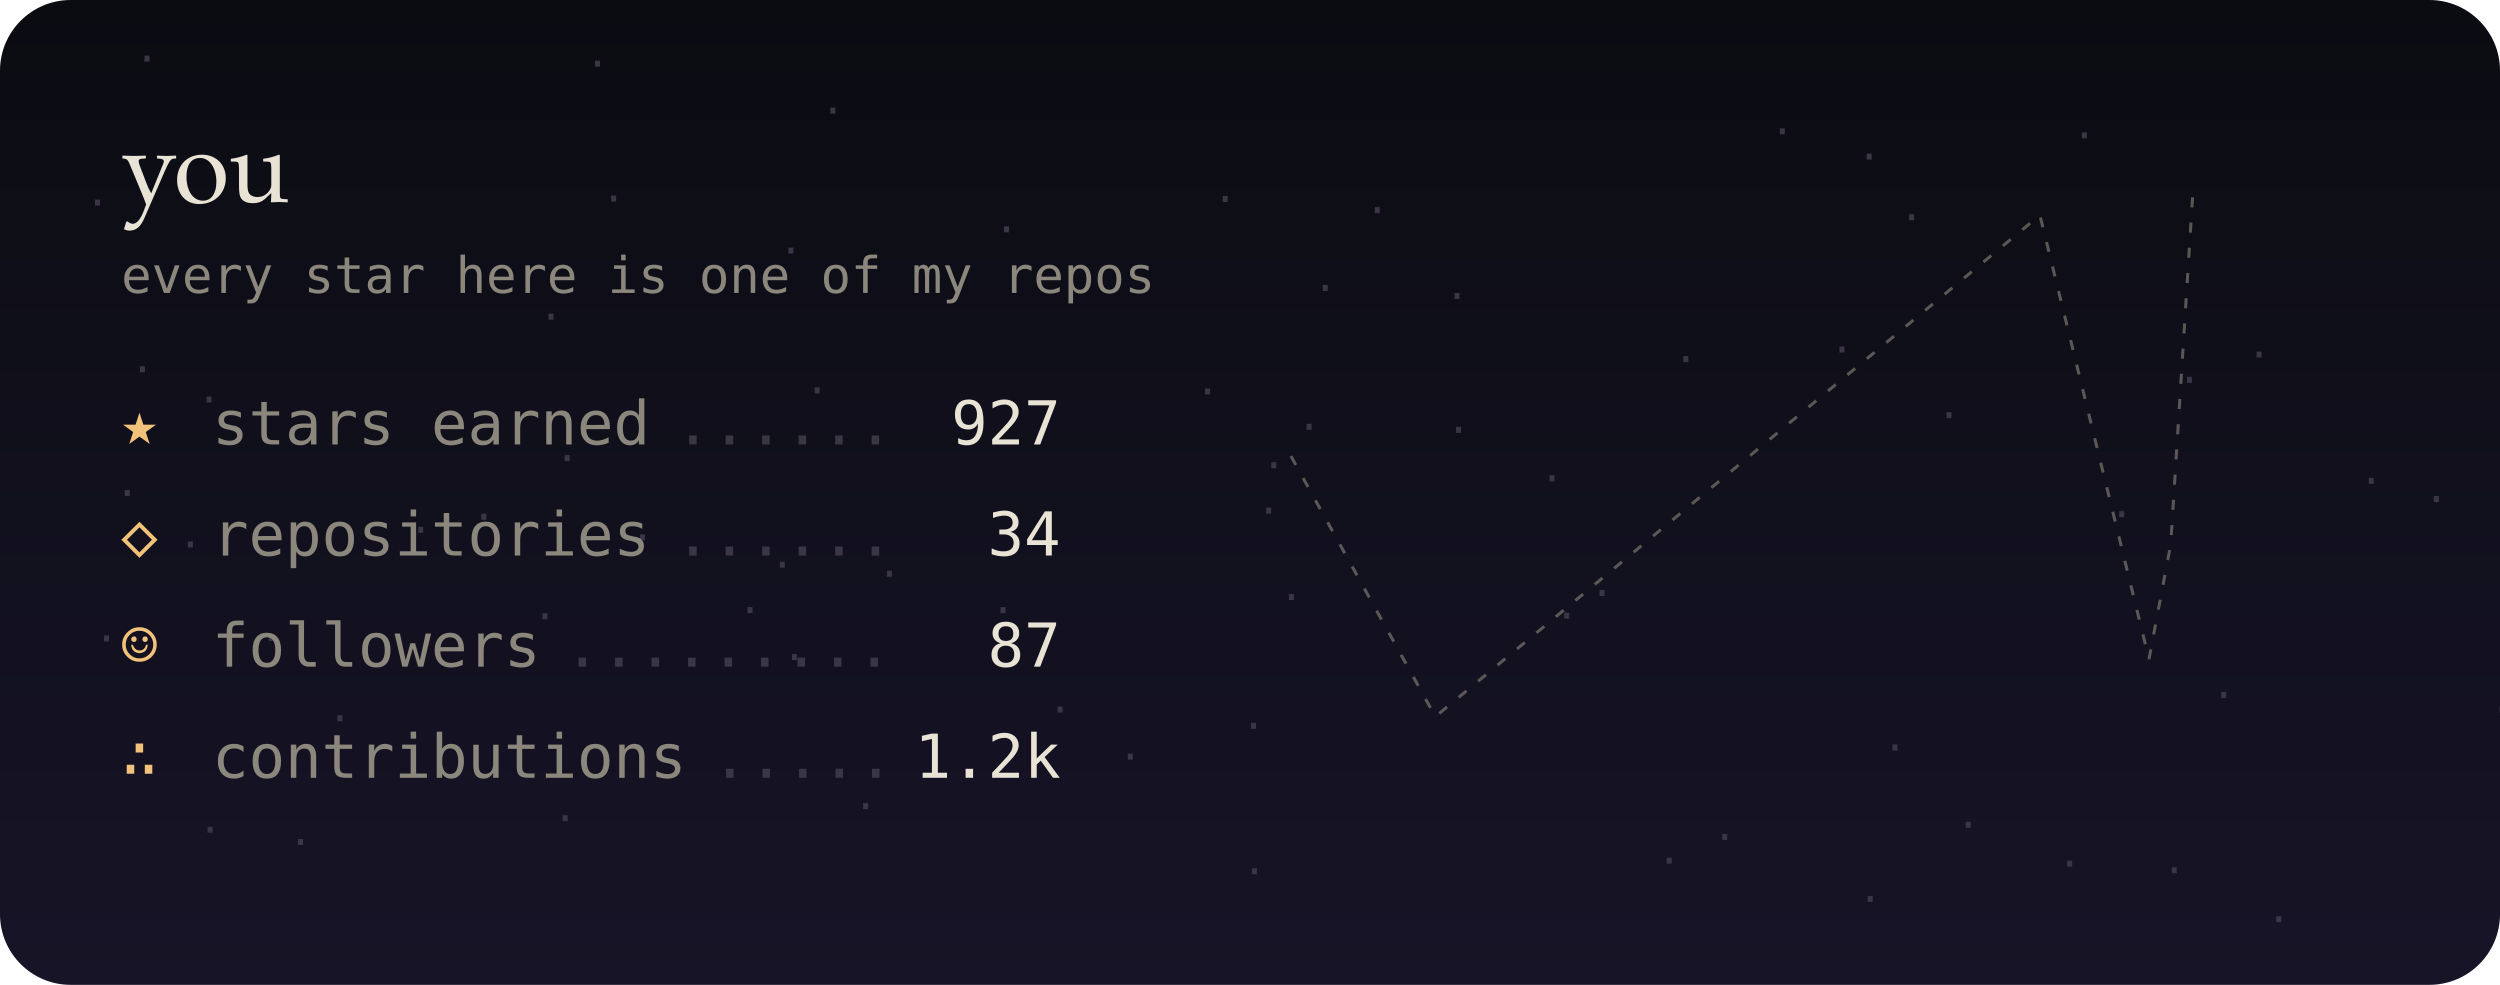
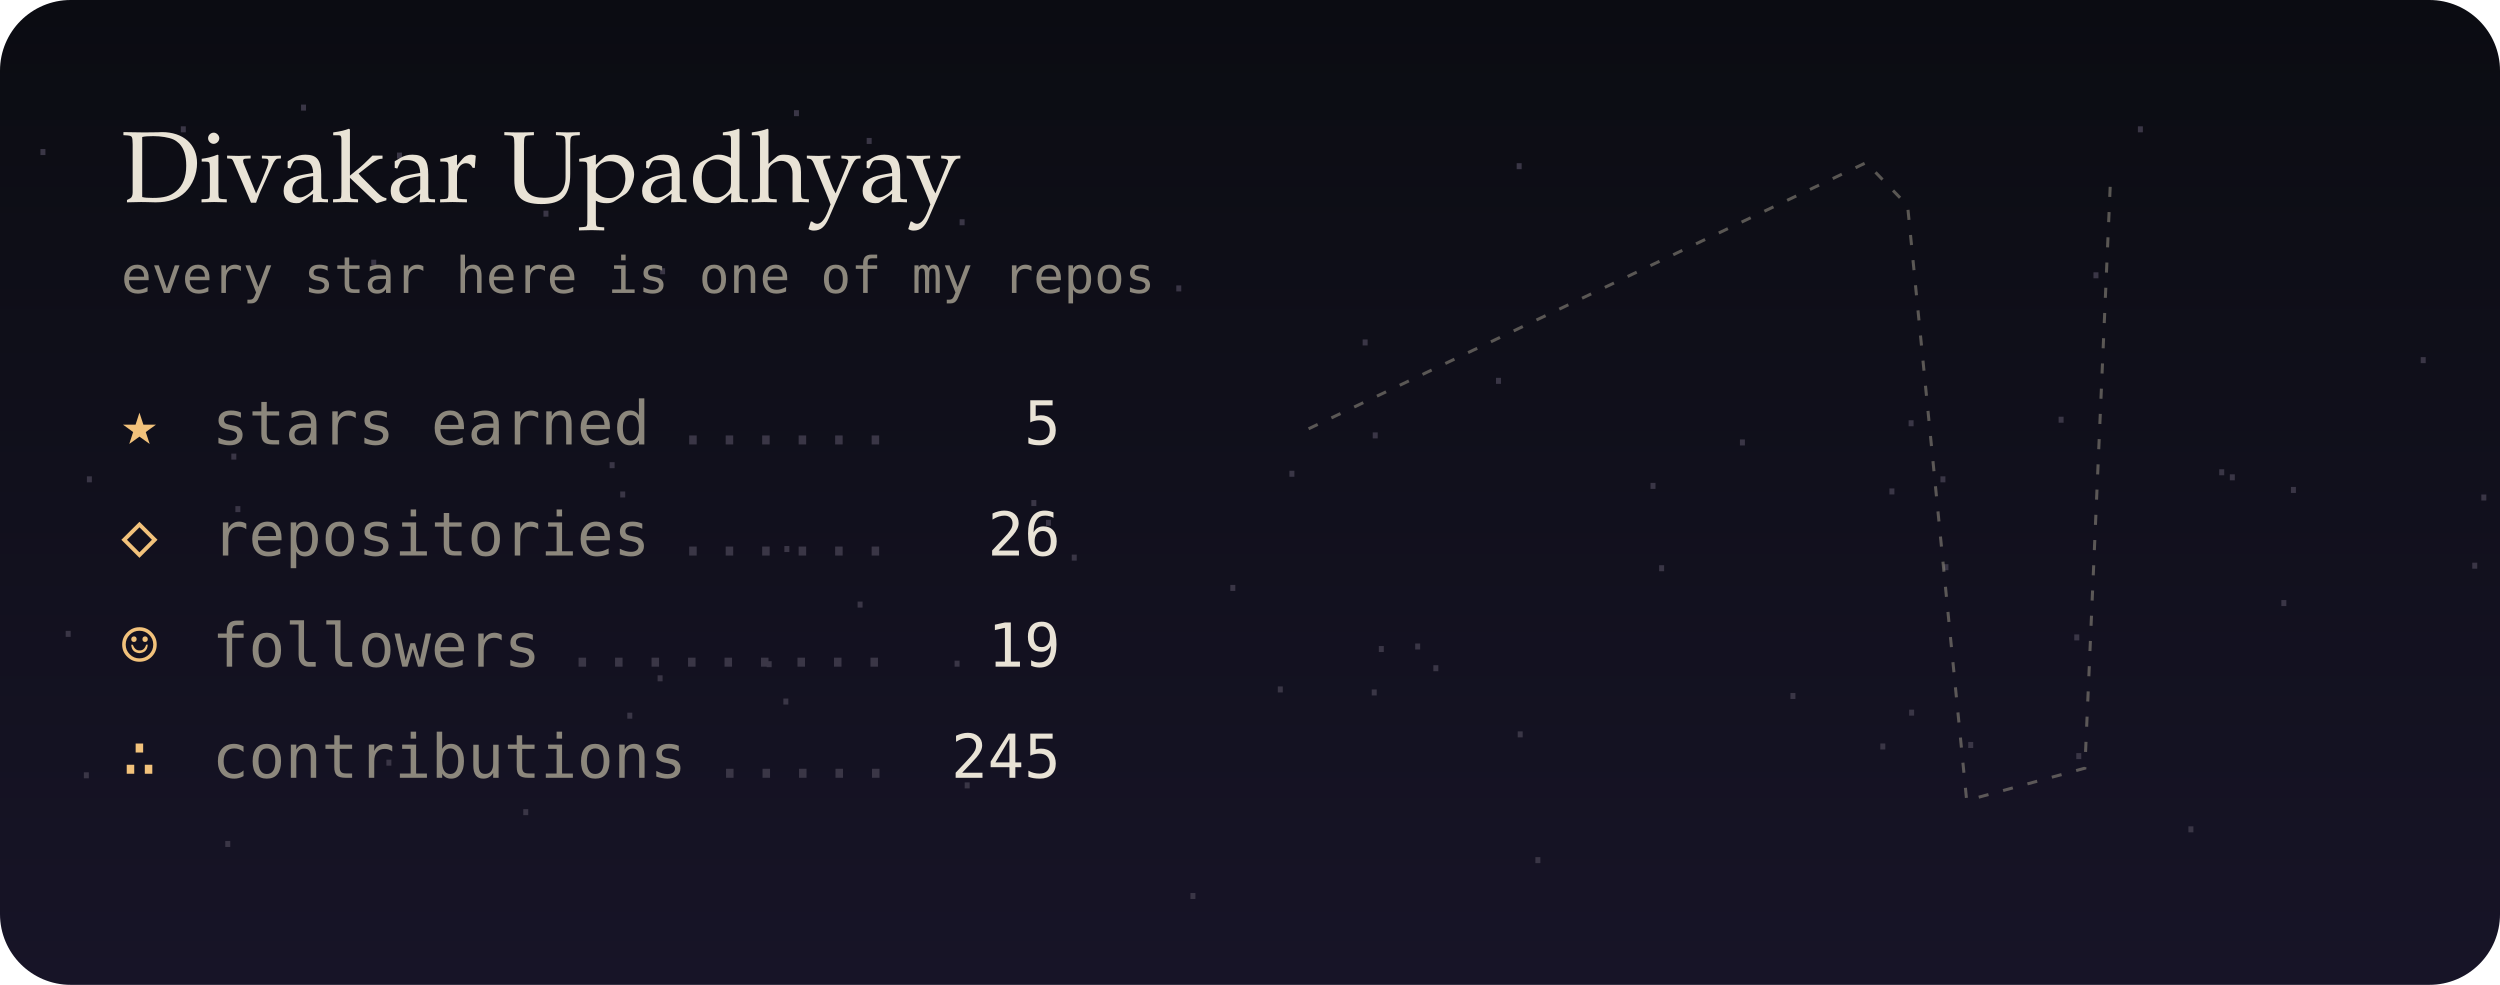
- <svg xmlns="http://www.w3.org/2000/svg" viewBox="0 0 495 195" width="495" height="195" role="img" aria-label="you's GitHub night sky">
+ <svg xmlns="http://www.w3.org/2000/svg" viewBox="0 0 495 195" width="495" height="195" role="img" aria-label="Divakar Upadhyay's GitHub night sky">
  <defs>
    <linearGradient id="bg" x1="0" y1="0" x2="0" y2="1">
      <stop offset="0" stop-color="#0b0c12" />
      <stop offset="1" stop-color="#171427" />
    </linearGradient>
    <filter id="soft" x="-200%" y="-200%" width="500%" height="500%">
      <feGaussianBlur stdDeviation="1.4" result="b" />
      <feMerge>
        <feMergeNode in="b" />
        <feMergeNode in="SourceGraphic" />
      </feMerge>
    </filter>
    <filter id="blur" x="-50%" y="-50%" width="200%" height="200%">
      <feGaussianBlur stdDeviation="8" />
    </filter>
    <linearGradient id="glint" x1="0" x2="1">
      <stop offset="0" stop-color="#fff" stop-opacity="0" />
      <stop offset=".5" stop-color="#fff" stop-opacity=".55" />
      <stop offset="1" stop-color="#fff" stop-opacity="0" />
    </linearGradient>
  </defs>
  <style>
  text { font-family: "JetBrains Mono","SF Mono",Menlo,Consolas,"DejaVu Sans Mono",monospace; }
  .serif { font-family: "Iowan Old Style",Palatino,Georgia,serif; }
  
  .tw { animation: tw 4s ease-in-out infinite; }
  @keyframes tw { 0%,100% { opacity: 1; } 50% { opacity: .25; } }
  .shoot { animation: shoot 9s linear infinite; opacity: 0; }
  @keyframes shoot { 0%,88% { transform: translate(260px,20px); opacity: 0; } 90% { opacity: 1; } 100% { transform: translate(480px,90px); opacity: 0; } }

  @media (prefers-reduced-motion: reduce) { * { animation: none !important; } }
</style>
  <rect width="495" height="195" rx="14" fill="url(#bg)" />
-   <text x="444.9" y="70.8" fill="#3a3646" font-size="8">.</text>
-   <text x="307.8" y="122.5" fill="#3a3646" font-size="8">.</text>
-   <text x="367.9" y="178.6" fill="#3a3646" font-size="8">.</text>
-   <text x="372.8" y="148.6" fill="#3a3646" font-size="8">.</text>
-   <text x="16.9" y="40.7" fill="#3a3646" font-size="8">.</text>
-   <text x="173.7" y="114.2" fill="#3a3646" font-size="8">.</text>
-   <text x="221.4" y="150.4" fill="#3a3646" font-size="8">.</text>
-   <text x="22.8" y="98.2" fill="#3a3646" font-size="8">.</text>
-   <text x="154.2" y="50.2" fill="#3a3646" font-size="8">.</text>
-   <text x="260" y="57.6" fill="#3a3646" font-size="8">.</text>
-   <text x="376.1" y="43.6" fill="#3a3646" font-size="8">.</text>
-   <text x="26.7" y="12.2" fill="#3a3646" font-size="8">.</text>
-   <text x="339.1" y="166.3" fill="#3a3646" font-size="8">.</text>
-   <text x="35.3" y="108.4" fill="#3a3646" font-size="8">.</text>
-   <text x="448.8" y="182.6" fill="#3a3646" font-size="8">.</text>
-   <text x="270.3" y="42.2" fill="#3a3646" font-size="8">.</text>
-   <text x="162.5" y="22.5" fill="#3a3646" font-size="8">.</text>
-   <text x="383.5" y="82.8" fill="#3a3646" font-size="8">.</text>
-   <text x="467.1" y="95.8" fill="#3a3646" font-size="8">.</text>
-   <text x="410.3" y="27.4" fill="#3a3646" font-size="8">.</text>
-   <text x="124.8" y="107" fill="#3a3646" font-size="8">.</text>
-   <text x="57.1" y="167.3" fill="#3a3646" font-size="8">.</text>
-   <text x="253.3" y="118.8" fill="#3a3646" font-size="8">.</text>
-   <text x="286.4" y="85.7" fill="#3a3646" font-size="8">.</text>
-   <text x="407.4" y="171.6" fill="#3a3646" font-size="8">.</text>
-   <text x="196.9" y="46" fill="#3a3646" font-size="8">.</text>
-   <text x="304.9" y="95.3" fill="#3a3646" font-size="8">.</text>
-   <text x="25.8" y="73.7" fill="#3a3646" font-size="8">.</text>
-   <text x="350.5" y="26.6" fill="#3a3646" font-size="8">.</text>
-   <text x="106.7" y="63.3" fill="#3a3646" font-size="8">.</text>
-   <text x="109.9" y="91.3" fill="#3a3646" font-size="8">.</text>
-   <text x="431.1" y="75.8" fill="#3a3646" font-size="8">.</text>
-   <text x="154.9" y="130.7" fill="#3a3646" font-size="8">.</text>
-   <text x="246" y="173.1" fill="#3a3646" font-size="8">.</text>
-   <text x="109.5" y="162.6" fill="#3a3646" font-size="8">.</text>
-   <text x="159.4" y="77.9" fill="#3a3646" font-size="8">.</text>
-   <text x="152.5" y="112.4" fill="#3a3646" font-size="8">.</text>
-   <text x="437.9" y="138.2" fill="#3a3646" font-size="8">.</text>
-   <text x="93.4" y="102.9" fill="#3a3646" font-size="8">.</text>
-   <text x="314.8" y="118" fill="#3a3646" font-size="8">.</text>
-   <text x="115.9" y="13.2" fill="#3a3646" font-size="8">.</text>
-   <text x="417.7" y="102.4" fill="#3a3646" font-size="8">.</text>
-   <text x="236.7" y="78.1" fill="#3a3646" font-size="8">.</text>
-   <text x="328.1" y="171" fill="#3a3646" font-size="8">.</text>
-   <text x="39.2" y="164.9" fill="#3a3646" font-size="8">.</text>
-   <text x="105.5" y="122.6" fill="#3a3646" font-size="8">.</text>
-   <text x="146.1" y="121.4" fill="#3a3646" font-size="8">.</text>
-   <text x="169" y="160.2" fill="#3a3646" font-size="8">.</text>
-   <text x="428.1" y="172.9" fill="#3a3646" font-size="8">.</text>
-   <text x="207.5" y="141.1" fill="#3a3646" font-size="8">.</text>
-   <text x="331.4" y="71.7" fill="#3a3646" font-size="8">.</text>
-   <text x="493" y="141.1" fill="#3a3646" font-size="8">.</text>
-   <text x="387.3" y="163.9" fill="#3a3646" font-size="8">.</text>
-   <text x="256.8" y="85.1" fill="#3a3646" font-size="8">.</text>
-   <text x="245.8" y="144.3" fill="#3a3646" font-size="8">.</text>
-   <text x="39" y="79.7" fill="#3a3646" font-size="8">.</text>
-   <text x="249.8" y="92.7" fill="#3a3646" font-size="8">.</text>
-   <text x="240.2" y="40" fill="#3a3646" font-size="8">.</text>
-   <text x="248.8" y="101.7" fill="#3a3646" font-size="8">.</text>
-   <text x="119.1" y="39.9" fill="#3a3646" font-size="8">.</text>
-   <text x="480" y="99.4" fill="#3a3646" font-size="8">.</text>
-   <text x="108.3" y="104.6" fill="#3a3646" font-size="8">.</text>
-   <text x="80.9" y="105.5" fill="#3a3646" font-size="8">.</text>
-   <text x="64.9" y="142.8" fill="#3a3646" font-size="8">.</text>
-   <text x="51.3" y="126.9" fill="#3a3646" font-size="8">.</text>
-   <text x="362.3" y="69.8" fill="#3a3646" font-size="8">.</text>
-   <text x="196.2" y="121.4" fill="#3a3646" font-size="8">.</text>
-   <text x="18.7" y="127" fill="#3a3646" font-size="8">.</text>
-   <text x="367.7" y="31.6" fill="#3a3646" font-size="8">.</text>
-   <text x="286.1" y="59.2" fill="#3a3646" font-size="8">.</text>
-   <polyline points="255.6,90.3 284.2,141.9 403.9,42.6 425.5,130.5 429.8,107.8 434.3,36.3" fill="none" stroke="#8c877c" stroke-width="0.6" stroke-dasharray="2 3" opacity=".6" />
-   <text class="tw" x="434.3" y="39.3" font-size="20" fill="#e8e4f0" text-anchor="middle" style="animation-delay:-0.9s;animation-duration:4.8s" filter="url(#soft)" />
-   <text class="tw" x="284.2" y="144.9" font-size="18.5" fill="#e8e4f0" text-anchor="middle" style="animation-delay:-4.3s;animation-duration:4.9s" filter="url(#soft)" />
-   <text class="tw" x="425.5" y="133.5" font-size="18.1" fill="#e8e4f0" text-anchor="middle" style="animation-delay:-5.9s;animation-duration:6.4s" filter="url(#soft)" />
-   <text class="tw" x="429.8" y="110.8" font-size="16.4" fill="#e8e4f0" text-anchor="middle" style="animation-delay:-3.9s;animation-duration:4.9s" filter="url(#soft)" />
-   <text class="tw" x="255.6" y="93.3" font-size="16.3" fill="#e8e4f0" text-anchor="middle" style="animation-delay:-0.8s;animation-duration:4.9s" filter="url(#soft)" />
-   <text class="tw" x="403.9" y="45.6" font-size="16.2" fill="#e8e4f0" text-anchor="middle" style="animation-delay:-2.6s;animation-duration:3.5s" filter="url(#soft)" />
-   <text class="tw" x="387.2" y="143" font-size="16" fill="#e8e4f0" text-anchor="middle" style="animation-delay:-1s;animation-duration:3.9s" filter="url(#soft)" />
-   <text class="tw" x="437.7" y="150.4" font-size="14.4" fill="#e8e4f0" text-anchor="middle" style="animation-delay:-1.7s;animation-duration:5s" filter="url(#soft)" />
-   <text class="tw" x="397.7" y="121.2" font-size="12.9" fill="#e8e4f0" text-anchor="middle" style="animation-delay:-3s;animation-duration:5.6s" filter="url(#soft)" />
-   <text class="tw" x="389.8" y="134" font-size="12.7" fill="#e8e4f0" text-anchor="middle" style="animation-delay:-2s;animation-duration:3.9s" filter="url(#soft)" />
-   <text class="tw" x="304" y="34.9" font-size="10.9" fill="#e8e4f0" text-anchor="middle" style="animation-delay:-4.3s;animation-duration:5.6s" />
-   <text class="tw" x="380.1" y="153.9" font-size="10.6" fill="#e8e4f0" text-anchor="middle" style="animation-delay:-2.9s;animation-duration:6.4s" />
-   <text class="tw" x="274.4" y="63.6" font-size="10.5" fill="#e8e4f0" text-anchor="middle" style="animation-delay:-3.1s;animation-duration:3.2s" />
-   <text class="tw" x="422.4" y="57.1" font-size="10.2" fill="#e8e4f0" text-anchor="middle" style="animation-delay:-0.1s;animation-duration:4.4s" />
-   <text class="tw" x="428.2" y="89.9" font-size="10.1" fill="#e8e4f0" text-anchor="middle" style="animation-delay:-0.1s;animation-duration:4.7s" />
-   <text class="tw" x="429.9" y="55.8" font-size="10" fill="#e8e4f0" text-anchor="middle" style="animation-delay:-1.6s;animation-duration:3.7s" />
-   <text class="tw" x="457.3" y="155.1" font-size="9.3" fill="#e8e4f0" text-anchor="middle" style="animation-delay:-0.1s;animation-duration:4.6s" />
-   <text class="tw" x="338.7" y="69.3" font-size="9.1" fill="#e8e4f0" text-anchor="middle" style="animation-delay:-5.3s;animation-duration:5.7s" />
-   <text class="tw" x="294.6" y="163.3" font-size="8.7" fill="#e8e4f0" text-anchor="middle" style="animation-delay:-3.1s;animation-duration:5.8s" />
-   <text class="tw" x="432.7" y="31.2" font-size="8.4" fill="#e8e4f0" text-anchor="middle" style="animation-delay:-0.5s;animation-duration:3.2s" />
-   <text class="tw" x="407.2" y="137" font-size="8.4" fill="#e8e4f0" text-anchor="middle" style="animation-delay:-2.2s;animation-duration:5.5s" />
-   <text class="tw" x="284.1" y="136.4" font-size="8.3" fill="#e8e4f0" text-anchor="middle" style="animation-delay:-4s;animation-duration:3.2s" />
-   <text class="tw" x="449.7" y="97.1" font-size="8.2" fill="#e8e4f0" text-anchor="middle" style="animation-delay:-5.6s;animation-duration:3.2s" />
-   <text class="tw" x="333.8" y="39.1" font-size="8.2" fill="#e8e4f0" text-anchor="middle" style="animation-delay:-1.3s;animation-duration:3.9s" />
-   <text class="tw" x="308.9" y="120" font-size="8.2" fill="#e8e4f0" text-anchor="middle" style="animation-delay:-5.6s;animation-duration:3.1s" />
-   <text class="tw" x="347.9" y="107.6" font-size="8.2" fill="#e8e4f0" text-anchor="middle" style="animation-delay:-1.3s;animation-duration:6.8s" />
-   <text class="tw" x="326.9" y="148.6" font-size="8.1" fill="#e8e4f0" text-anchor="middle" style="animation-delay:-3.2s;animation-duration:3.6s" />
-   <text class="tw" x="339.1" y="126.2" font-size="8.1" fill="#e8e4f0" text-anchor="middle" style="animation-delay:-3.2s;animation-duration:4.6s" />
-   <text class="tw" x="285.2" y="63.9" font-size="8" fill="#e8e4f0" text-anchor="middle" style="animation-delay:-5s;animation-duration:5.3s" />
-   <text class="tw" x="441.3" y="159" font-size="8" fill="#e8e4f0" text-anchor="middle" style="animation-delay:-5s;animation-duration:4.3s" />
-   <text class="tw" x="262.7" y="80.5" font-size="8" fill="#e8e4f0" text-anchor="middle" style="animation-delay:-0.3s;animation-duration:6.4s" />
-   <text class="tw" x="447.6" y="46.4" font-size="8" fill="#e8e4f0" text-anchor="middle" style="animation-delay:-0.1s;animation-duration:5.5s" />
-   <text class="tw" x="341.7" y="29.8" font-size="8" fill="#e8e4f0" text-anchor="middle" style="animation-delay:-6s;animation-duration:4.2s" />
-   <text class="tw" x="444" y="101.4" font-size="8" fill="#e8e4f0" text-anchor="middle" style="animation-delay:-2.7s;animation-duration:3.3s" />
+   <text x="202.3" y="100.2" fill="#3a3646" font-size="8">.</text>
+   <text x="267.9" y="68.4" fill="#3a3646" font-size="8">.</text>
+   <text x="298.6" y="146" fill="#3a3646" font-size="8">.</text>
+   <text x="278.3" y="128.6" fill="#3a3646" font-size="8">.</text>
+   <text x="352.6" y="138.4" fill="#3a3646" font-size="8">.</text>
+   <text x="71.6" y="52.6" fill="#3a3646" font-size="8">.</text>
+   <text x="76.7" y="31.4" fill="#3a3646" font-size="8">.</text>
+   <text x="101.7" y="161.4" fill="#3a3646" font-size="8">.</text>
+   <text x="421.4" y="26.2" fill="#3a3646" font-size="8">.</text>
+   <text x="487.6" y="112.6" fill="#3a3646" font-size="8">.</text>
+   <text x="14.7" y="154.1" fill="#3a3646" font-size="8">.</text>
+   <text x="412.6" y="55.1" fill="#3a3646" font-size="8">.</text>
+   <text x="128.3" y="134.9" fill="#3a3646" font-size="8">.</text>
+   <text x="42.7" y="167.7" fill="#3a3646" font-size="8">.</text>
+   <text x="251.1" y="137.1" fill="#3a3646" font-size="8">.</text>
+   <text x="128.8" y="54.3" fill="#3a3646" font-size="8">.</text>
+   <text x="155.3" y="23" fill="#3a3646" font-size="8">.</text>
+   <text x="382.3" y="95.5" fill="#3a3646" font-size="8">.</text>
+   <text x="153.4" y="109.3" fill="#3a3646" font-size="8">.</text>
+   <text x="451.7" y="97.6" fill="#3a3646" font-size="8">.</text>
+   <text x="489.4" y="99.1" fill="#3a3646" font-size="8">.</text>
+   <text x="44.7" y="101.4" fill="#3a3646" font-size="8">.</text>
+   <text x="241.7" y="117" fill="#3a3646" font-size="8">.</text>
+   <text x="324.9" y="96.8" fill="#3a3646" font-size="8">.</text>
+   <text x="231" y="57.7" fill="#3a3646" font-size="8">.</text>
+   <text x="376" y="84.4" fill="#3a3646" font-size="8">.</text>
+   <text x="376.1" y="141.7" fill="#3a3646" font-size="8">.</text>
+   <text x="387.8" y="148.1" fill="#3a3646" font-size="8">.</text>
+   <text x="281.9" y="132.9" fill="#3a3646" font-size="8">.</text>
+   <text x="253.4" y="94.4" fill="#3a3646" font-size="8">.</text>
+   <text x="370.4" y="148.4" fill="#3a3646" font-size="8">.</text>
+   <text x="233.8" y="178" fill="#3a3646" font-size="8">.</text>
+   <text x="408.8" y="126.8" fill="#3a3646" font-size="8">.</text>
+   <text x="449.8" y="120" fill="#3a3646" font-size="8">.</text>
+   <text x="409.2" y="150.3" fill="#3a3646" font-size="8">.</text>
+   <text x="105.7" y="42.9" fill="#3a3646" font-size="8">.</text>
+   <text x="6.1" y="30.7" fill="#3a3646" font-size="8">.</text>
+   <text x="149.9" y="132.1" fill="#3a3646" font-size="8">.</text>
+   <text x="167.9" y="120.3" fill="#3a3646" font-size="8">.</text>
+   <text x="33.9" y="26.2" fill="#3a3646" font-size="8">.</text>
+   <text x="11.1" y="126.1" fill="#3a3646" font-size="8">.</text>
+   <text x="118.8" y="92.7" fill="#3a3646" font-size="8">.</text>
+   <text x="439.6" y="95.1" fill="#3a3646" font-size="8">.</text>
+   <text x="120.9" y="98.5" fill="#3a3646" font-size="8">.</text>
+   <text x="298.4" y="33.5" fill="#3a3646" font-size="8">.</text>
+   <text x="437.5" y="94.1" fill="#3a3646" font-size="8">.</text>
+   <text x="74.6" y="151.6" fill="#3a3646" font-size="8">.</text>
+   <text x="189.1" y="156.1" fill="#3a3646" font-size="8">.</text>
+   <text x="153.2" y="139.5" fill="#3a3646" font-size="8">.</text>
+   <text x="43.9" y="91" fill="#3a3646" font-size="8">.</text>
+   <text x="372.2" y="97.9" fill="#3a3646" font-size="8">.</text>
+   <text x="15.3" y="95.5" fill="#3a3646" font-size="8">.</text>
+   <text x="342.6" y="88.2" fill="#3a3646" font-size="8">.</text>
+   <text x="169.7" y="28.5" fill="#3a3646" font-size="8">.</text>
+   <text x="269.7" y="137.7" fill="#3a3646" font-size="8">.</text>
+   <text x="57.7" y="21.9" fill="#3a3646" font-size="8">.</text>
+   <text x="477.4" y="71.9" fill="#3a3646" font-size="8">.</text>
+   <text x="269.9" y="86.8" fill="#3a3646" font-size="8">.</text>
+   <text x="210.3" y="111" fill="#3a3646" font-size="8">.</text>
+   <text x="382.9" y="112.9" fill="#3a3646" font-size="8">.</text>
+   <text x="302.1" y="170.9" fill="#3a3646" font-size="8">.</text>
+   <text x="271.1" y="129.1" fill="#3a3646" font-size="8">.</text>
+   <text x="188.1" y="44.6" fill="#3a3646" font-size="8">.</text>
+   <text x="187.1" y="132" fill="#3a3646" font-size="8">.</text>
+   <text x="326.6" y="113.1" fill="#3a3646" font-size="8">.</text>
+   <text x="205.2" y="104.1" fill="#3a3646" font-size="8">.</text>
+   <text x="431.4" y="164.8" fill="#3a3646" font-size="8">.</text>
+   <text x="405.7" y="83.7" fill="#3a3646" font-size="8">.</text>
+   <text x="122.3" y="142.3" fill="#3a3646" font-size="8">.</text>
+   <text x="294.3" y="76" fill="#3a3646" font-size="8">.</text>
+   <polyline points="259.1,84.9 369.5,32.2 377.7,40.7 389.4,158.5 412.8,152.1 417.9,35.1" fill="none" stroke="#8c877c" stroke-width="0.6" stroke-dasharray="2 3" opacity=".6" />
+   <text class="tw" x="369.5" y="35.2" font-size="20" fill="#e8e4f0" text-anchor="middle" style="animation-delay:-5.1s;animation-duration:4.3s" filter="url(#soft)" />
+   <text class="tw" x="377.7" y="43.7" font-size="12" fill="#e8e4f0" text-anchor="middle" style="animation-delay:-1.1s;animation-duration:6.9s" filter="url(#soft)" />
+   <text class="tw" x="389.4" y="161.5" font-size="12" fill="#e8e4f0" text-anchor="middle" style="animation-delay:-3.5s;animation-duration:6.5s" filter="url(#soft)" />
+   <text class="tw" x="259.1" y="87.9" font-size="8" fill="#e8e4f0" text-anchor="middle" style="animation-delay:-4.1s;animation-duration:6.9s" />
+   <text class="tw" x="412.8" y="155.1" font-size="8" fill="#e8e4f0" text-anchor="middle" style="animation-delay:-5.6s;animation-duration:6.2s" />
+   <text class="tw" x="417.9" y="38.1" font-size="8" fill="#e8e4f0" text-anchor="middle" style="animation-delay:-5.3s;animation-duration:5.8s" />
+   <text class="tw" x="320.7" y="45.7" font-size="8" fill="#e8e4f0" text-anchor="middle" style="animation-delay:-4.2s;animation-duration:4.4s" />
+   <text class="tw" x="306.7" y="156.7" font-size="8" fill="#e8e4f0" text-anchor="middle" style="animation-delay:-0.3s;animation-duration:5.9s" />
+   <text class="tw" x="281.1" y="47.9" font-size="8" fill="#e8e4f0" text-anchor="middle" style="animation-delay:-3.8s;animation-duration:3.9s" />
+   <text class="tw" x="326.4" y="143.6" font-size="8" fill="#e8e4f0" text-anchor="middle" style="animation-delay:-0.9s;animation-duration:5s" />
+   <text class="tw" x="265.7" y="86.3" font-size="8" fill="#e8e4f0" text-anchor="middle" style="animation-delay:-5.5s;animation-duration:4.9s" />
+   <text class="tw" x="432.4" y="31.7" font-size="8" fill="#e8e4f0" text-anchor="middle" style="animation-delay:-4.3s;animation-duration:3.2s" />
+   <text class="tw" x="305.5" y="50.3" font-size="8" fill="#e8e4f0" text-anchor="middle" style="animation-delay:-5.2s;animation-duration:3.6s" />
+   <text class="tw" x="343.9" y="128.5" font-size="8" fill="#e8e4f0" text-anchor="middle" style="animation-delay:-5.5s;animation-duration:3.3s" />
+   <text class="tw" x="298.3" y="154" font-size="8" fill="#e8e4f0" text-anchor="middle" style="animation-delay:-5.7s;animation-duration:5.5s" />
+   <text class="tw" x="278.4" y="90.5" font-size="8" fill="#e8e4f0" text-anchor="middle" style="animation-delay:-3.9s;animation-duration:3.1s" />
+   <text class="tw" x="276" y="48.5" font-size="8" fill="#e8e4f0" text-anchor="middle" style="animation-delay:-2.4s;animation-duration:6.9s" />
+   <text class="tw" x="309.4" y="73.7" font-size="8" fill="#e8e4f0" text-anchor="middle" style="animation-delay:-0.8s;animation-duration:3.4s" />
+   <text class="tw" x="400.6" y="106.1" font-size="8" fill="#e8e4f0" text-anchor="middle" style="animation-delay:-3s;animation-duration:6.1s" />
+   <text class="tw" x="308.7" y="81.2" font-size="8" fill="#e8e4f0" text-anchor="middle" style="animation-delay:-4.8s;animation-duration:6.4s" />
+   <text class="tw" x="409.2" y="41.5" font-size="8" fill="#e8e4f0" text-anchor="middle" style="animation-delay:-5.1s;animation-duration:6.6s" />
+   <text class="tw" x="269.2" y="51.4" font-size="8" fill="#e8e4f0" text-anchor="middle" style="animation-delay:-4.4s;animation-duration:5.3s" />
+   <text class="tw" x="430.6" y="86.5" font-size="8" fill="#e8e4f0" text-anchor="middle" style="animation-delay:-3.6s;animation-duration:6.3s" />
+   <text class="tw" x="446.6" y="138.3" font-size="8" fill="#e8e4f0" text-anchor="middle" style="animation-delay:-3.9s;animation-duration:6.2s" />
+   <text class="tw" x="431" y="121" font-size="8" fill="#e8e4f0" text-anchor="middle" style="animation-delay:-4.7s;animation-duration:6.9s" />
  <g class="shoot">
    <line x1="0" y1="0" x2="34" y2="10" stroke="#e8e4f0" stroke-width="1.2" stroke-linecap="round" opacity=".8" />
  </g>
-   <text x="24" y="40" class="serif" font-size="20" fill="#e9e3d6">you</text>
+   <text x="24" y="40" class="serif" font-size="20" fill="#e9e3d6">Divakar Upadhyay</text>
  <text x="24" y="58" font-size="10" fill="#8c877c">every star here is one of my repos</text>
  <text x="24" y="88" font-size="12" fill="#f2c27b">★</text>
  <text x="42" y="88" font-size="12" fill="#8c877c">stars earned</text>
-   <text x="210" y="88" font-size="12" fill="#e9e3d6" text-anchor="end">927</text>
+   <text x="210" y="88" font-size="12" fill="#e9e3d6" text-anchor="end">5</text>
  <text x="133.6" y="88" font-size="12" fill="#3a3646">......</text>
  <text x="24" y="110" font-size="12" fill="#f2c27b">◇</text>
  <text x="42" y="110" font-size="12" fill="#8c877c">repositories</text>
-   <text x="210" y="110" font-size="12" fill="#e9e3d6" text-anchor="end">34</text>
+   <text x="210" y="110" font-size="12" fill="#e9e3d6" text-anchor="end">26</text>
  <text x="133.6" y="110" font-size="12" fill="#3a3646">......</text>
  <text x="24" y="132" font-size="12" fill="#f2c27b">☺</text>
  <text x="42" y="132" font-size="12" fill="#8c877c">followers</text>
-   <text x="210" y="132" font-size="12" fill="#e9e3d6" text-anchor="end">87</text>
+   <text x="210" y="132" font-size="12" fill="#e9e3d6" text-anchor="end">19</text>
  <text x="111.7" y="132" font-size="12" fill="#3a3646">.........</text>
  <text x="24" y="154" font-size="12" fill="#f2c27b">∴</text>
  <text x="42" y="154" font-size="12" fill="#8c877c">contributions</text>
-   <text x="210" y="154" font-size="12" fill="#e9e3d6" text-anchor="end">1.2k</text>
+   <text x="210" y="154" font-size="12" fill="#e9e3d6" text-anchor="end">245</text>
  <text x="140.9" y="154" font-size="12" fill="#3a3646">.....</text>
</svg>
